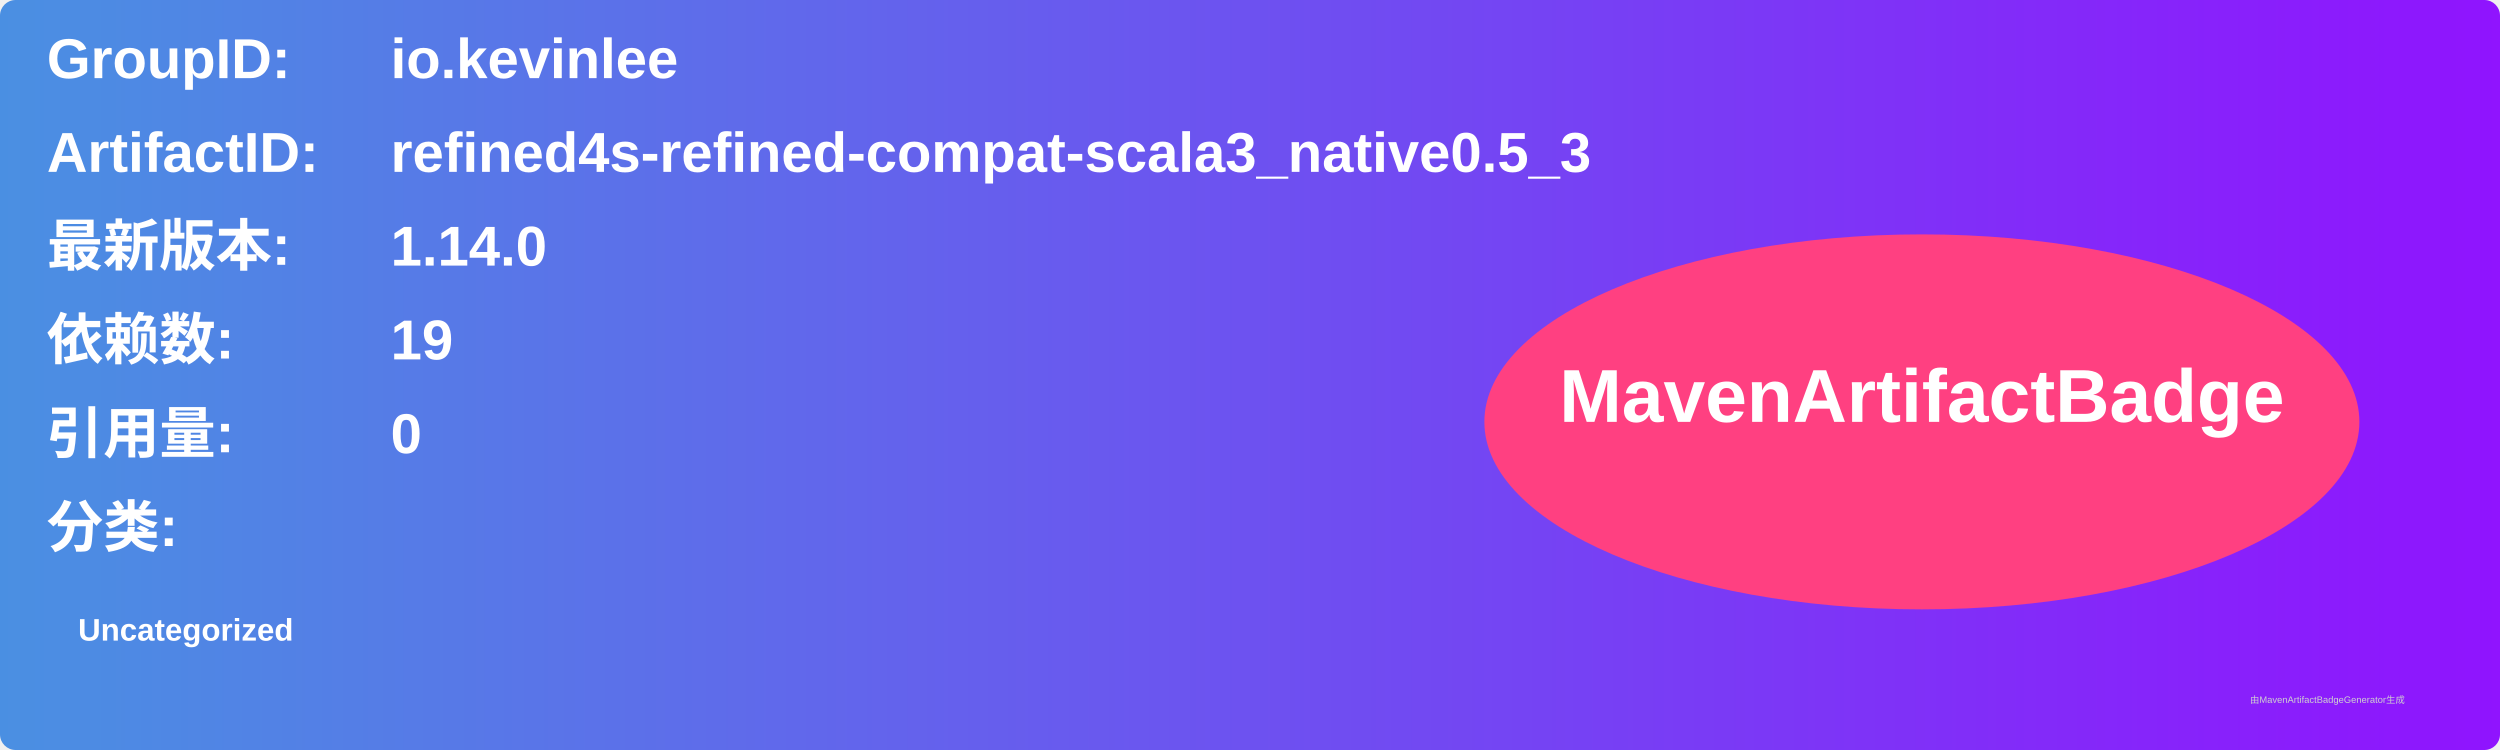
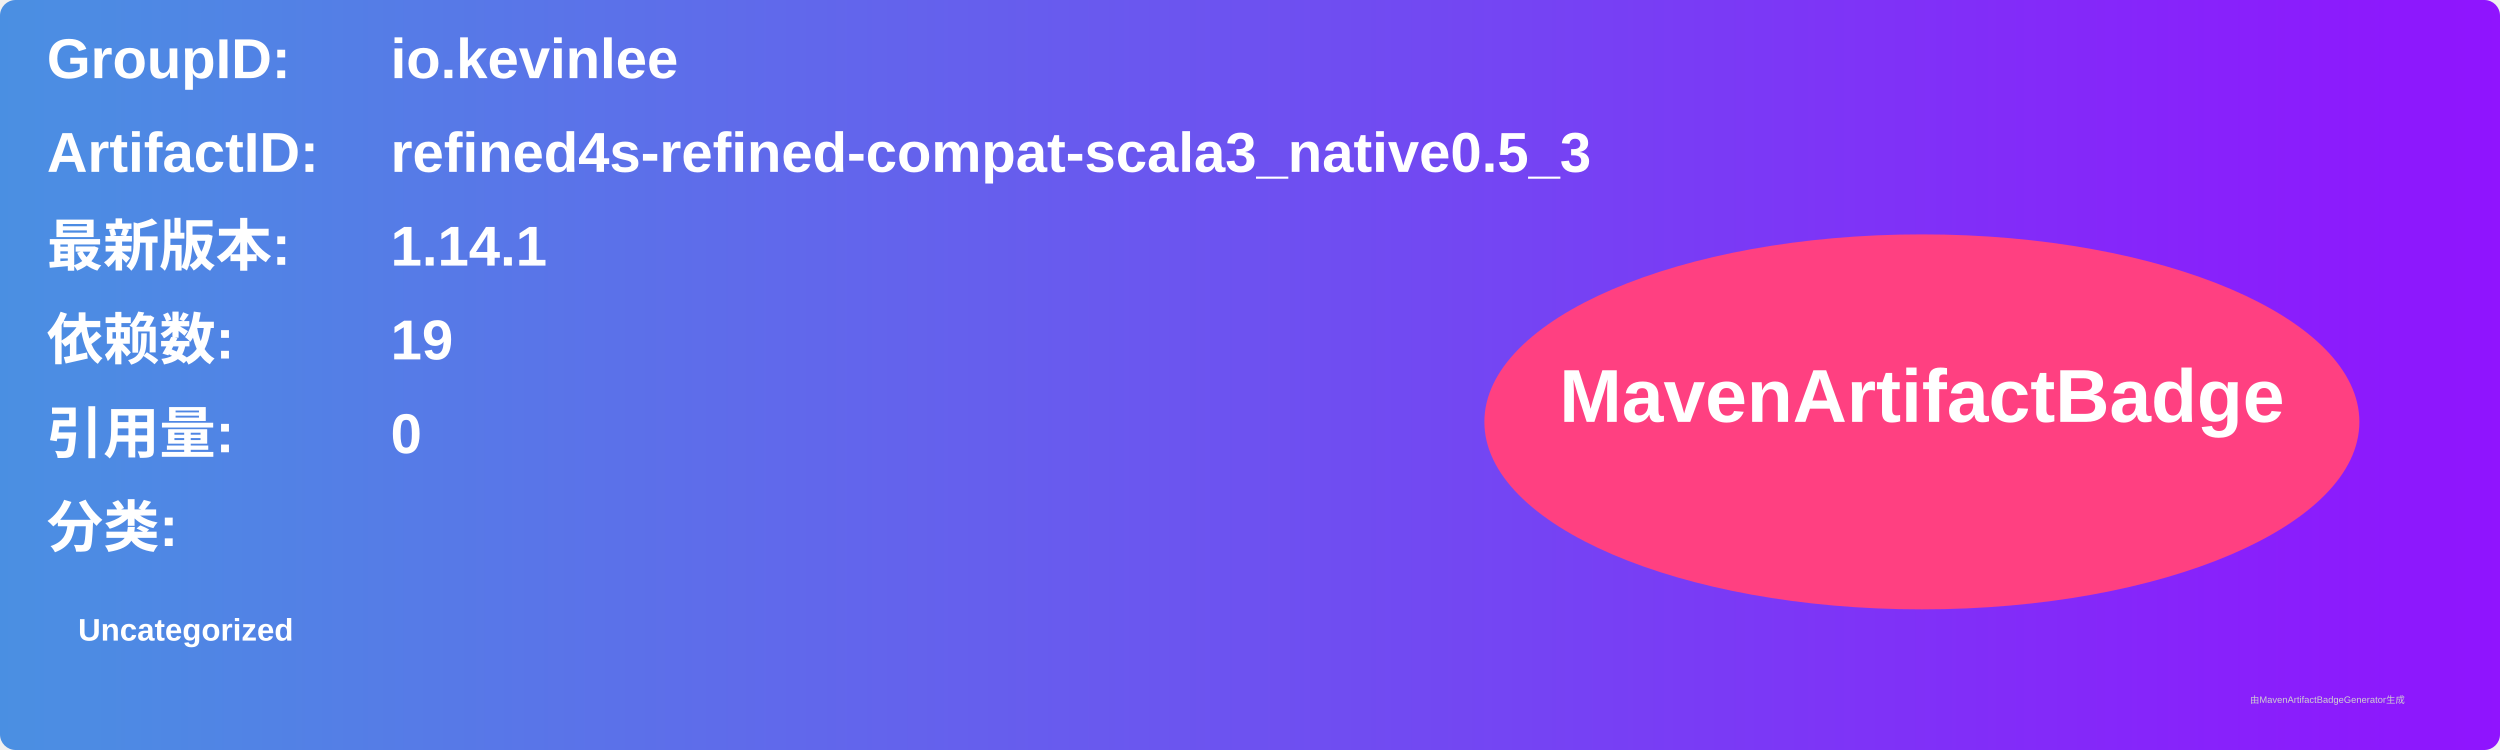
<svg xmlns="http://www.w3.org/2000/svg" width="800" height="240" viewBox="0 0 800 240">
  <linearGradient id="grad" x1="0%" y1="0%" x2="100%" y2="0%">
    <stop offset="0%" stop-color="#4a90e2" />
    <stop offset="100%" stop-color="#9013fe" />
  </linearGradient>
  <rect width="100%" height="100%" rx="5" ry="5" fill="url(#grad)" />
  <g transform="translate(15, 15)">
    <text x="0" y="10" font-family="Arial" font-size="18" fill="white" font-weight="bold" width="260">GroupID:</text>
    <text x="110" y="10" font-family="Arial" font-size="18" fill="white" font-weight="bold" width="460">io.kevinlee</text>
    <text x="0" y="40" font-family="Arial" font-size="18" fill="white" font-weight="bold" width="260">ArtifactID:</text>
    <text x="110" y="40" font-family="Arial" font-size="18" fill="white" font-weight="bold" width="460">refined4s-refined-compat-scala3_native0.5_3</text>
    <text x="0" y="70" font-family="Arial" font-size="18" fill="white" font-weight="bold">最新版本:</text>
    <text x="110" y="70" font-family="Arial" font-size="18" fill="white" font-weight="bold">
-       <tspan font-weight="bold">1.14.0</tspan>
+       <tspan font-weight="bold">1.14.1</tspan>
    </text>
    <text x="0" y="100" font-family="Arial" font-size="18" fill="white" font-weight="bold">依赖数: </text>
    <text x="110" y="100" font-family="Arial" font-size="18" fill="white">
      <tspan font-weight="bold">19</tspan>
    </text>
    <text x="0" y="130" font-family="Arial" font-size="18" fill="white" font-weight="bold">引用量: </text>
    <text x="110" y="130" font-family="Arial" font-size="18" fill="white">
      <tspan font-weight="bold">0</tspan>
    </text>
    <text x="0" y="160" font-family="Arial" font-size="18" fill="white" font-weight="bold">分类:</text>
    <text x="10" y="190" font-family="Arial" font-size="10" fill="white">
      <tspan font-weight="bold">Uncategorized</tspan>
    </text>
    <ellipse cx="600" cy="120" rx="140" ry="60" fill="#ff4081" />
    <text x="600" y="120" text-anchor="middle" font-family="Arial" font-size="24" fill="white" font-weight="bold">MavenArtifactBadge</text>
  </g>
  <text x="720" y="225" font-family="Arial" font-size="3" fill="#d0d0d0">由MavenArtifactBadgeGenerator生成</text>
</svg>
